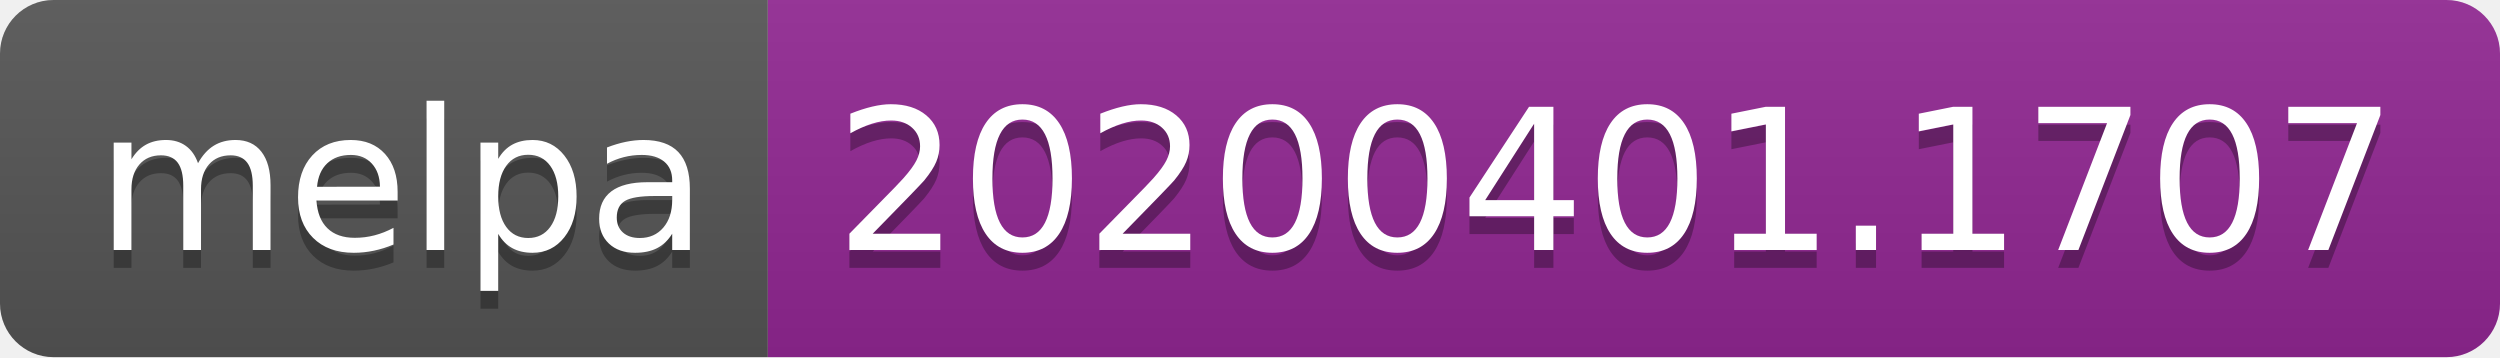
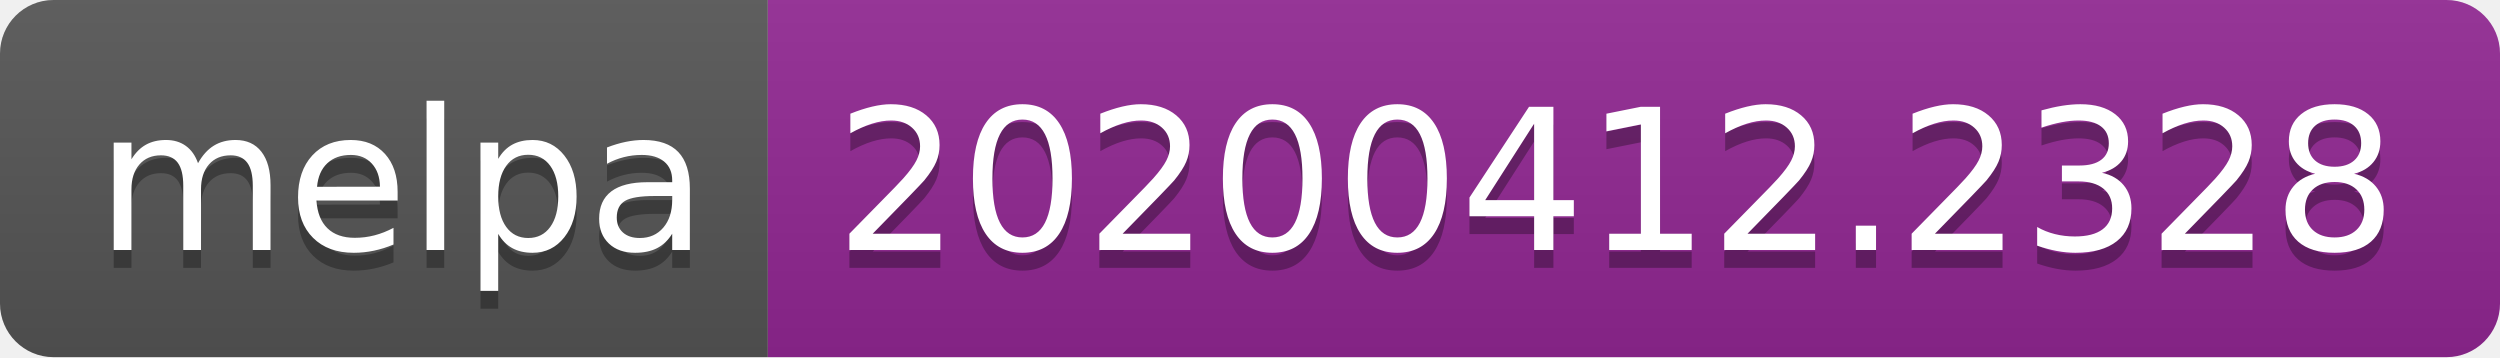
<svg xmlns="http://www.w3.org/2000/svg" width="140" height="20">
  <linearGradient id="b" x2="0" y2="100%">
    <stop offset="0" stop-color="#bbb" stop-opacity=".1" />
    <stop offset="1" stop-opacity=".1" />
  </linearGradient>
  <clipPath id="a">
    <rect width="140" height="20" rx="3" fill="#fff" />
  </clipPath>
  <g clip-path="url(#a)">
    <path fill="#555" d="M0 0h43v20H0z" />
    <path fill="#922793" d="M43 0h97v20H43z" />
    <path fill="url(#b)" d="M0 0h140v20H0z" />
  </g>
  <g fill="#fff" text-anchor="middle" font-family="DejaVu Sans,Verdana,Geneva,sans-serif" font-size="110">
    <text x="225" y="150" fill="#010101" fill-opacity=".3" transform="scale(.1)" textLength="330">melpa</text>
    <text x="225" y="140" transform="scale(.1)" textLength="330">melpa</text>
-     <text x="905" y="150" fill="#010101" fill-opacity=".3" transform="scale(.1)" textLength="870">20200401.1707</text>
-     <text x="905" y="140" transform="scale(.1)" textLength="870">20200401.1707</text>
+     <text x="905" y="150" fill="#010101" fill-opacity=".3" transform="scale(.1)" textLength="870">20200412.2328</text>
+     <text x="905" y="140" transform="scale(.1)" textLength="870">20200412.2328</text>
  </g>
</svg>
